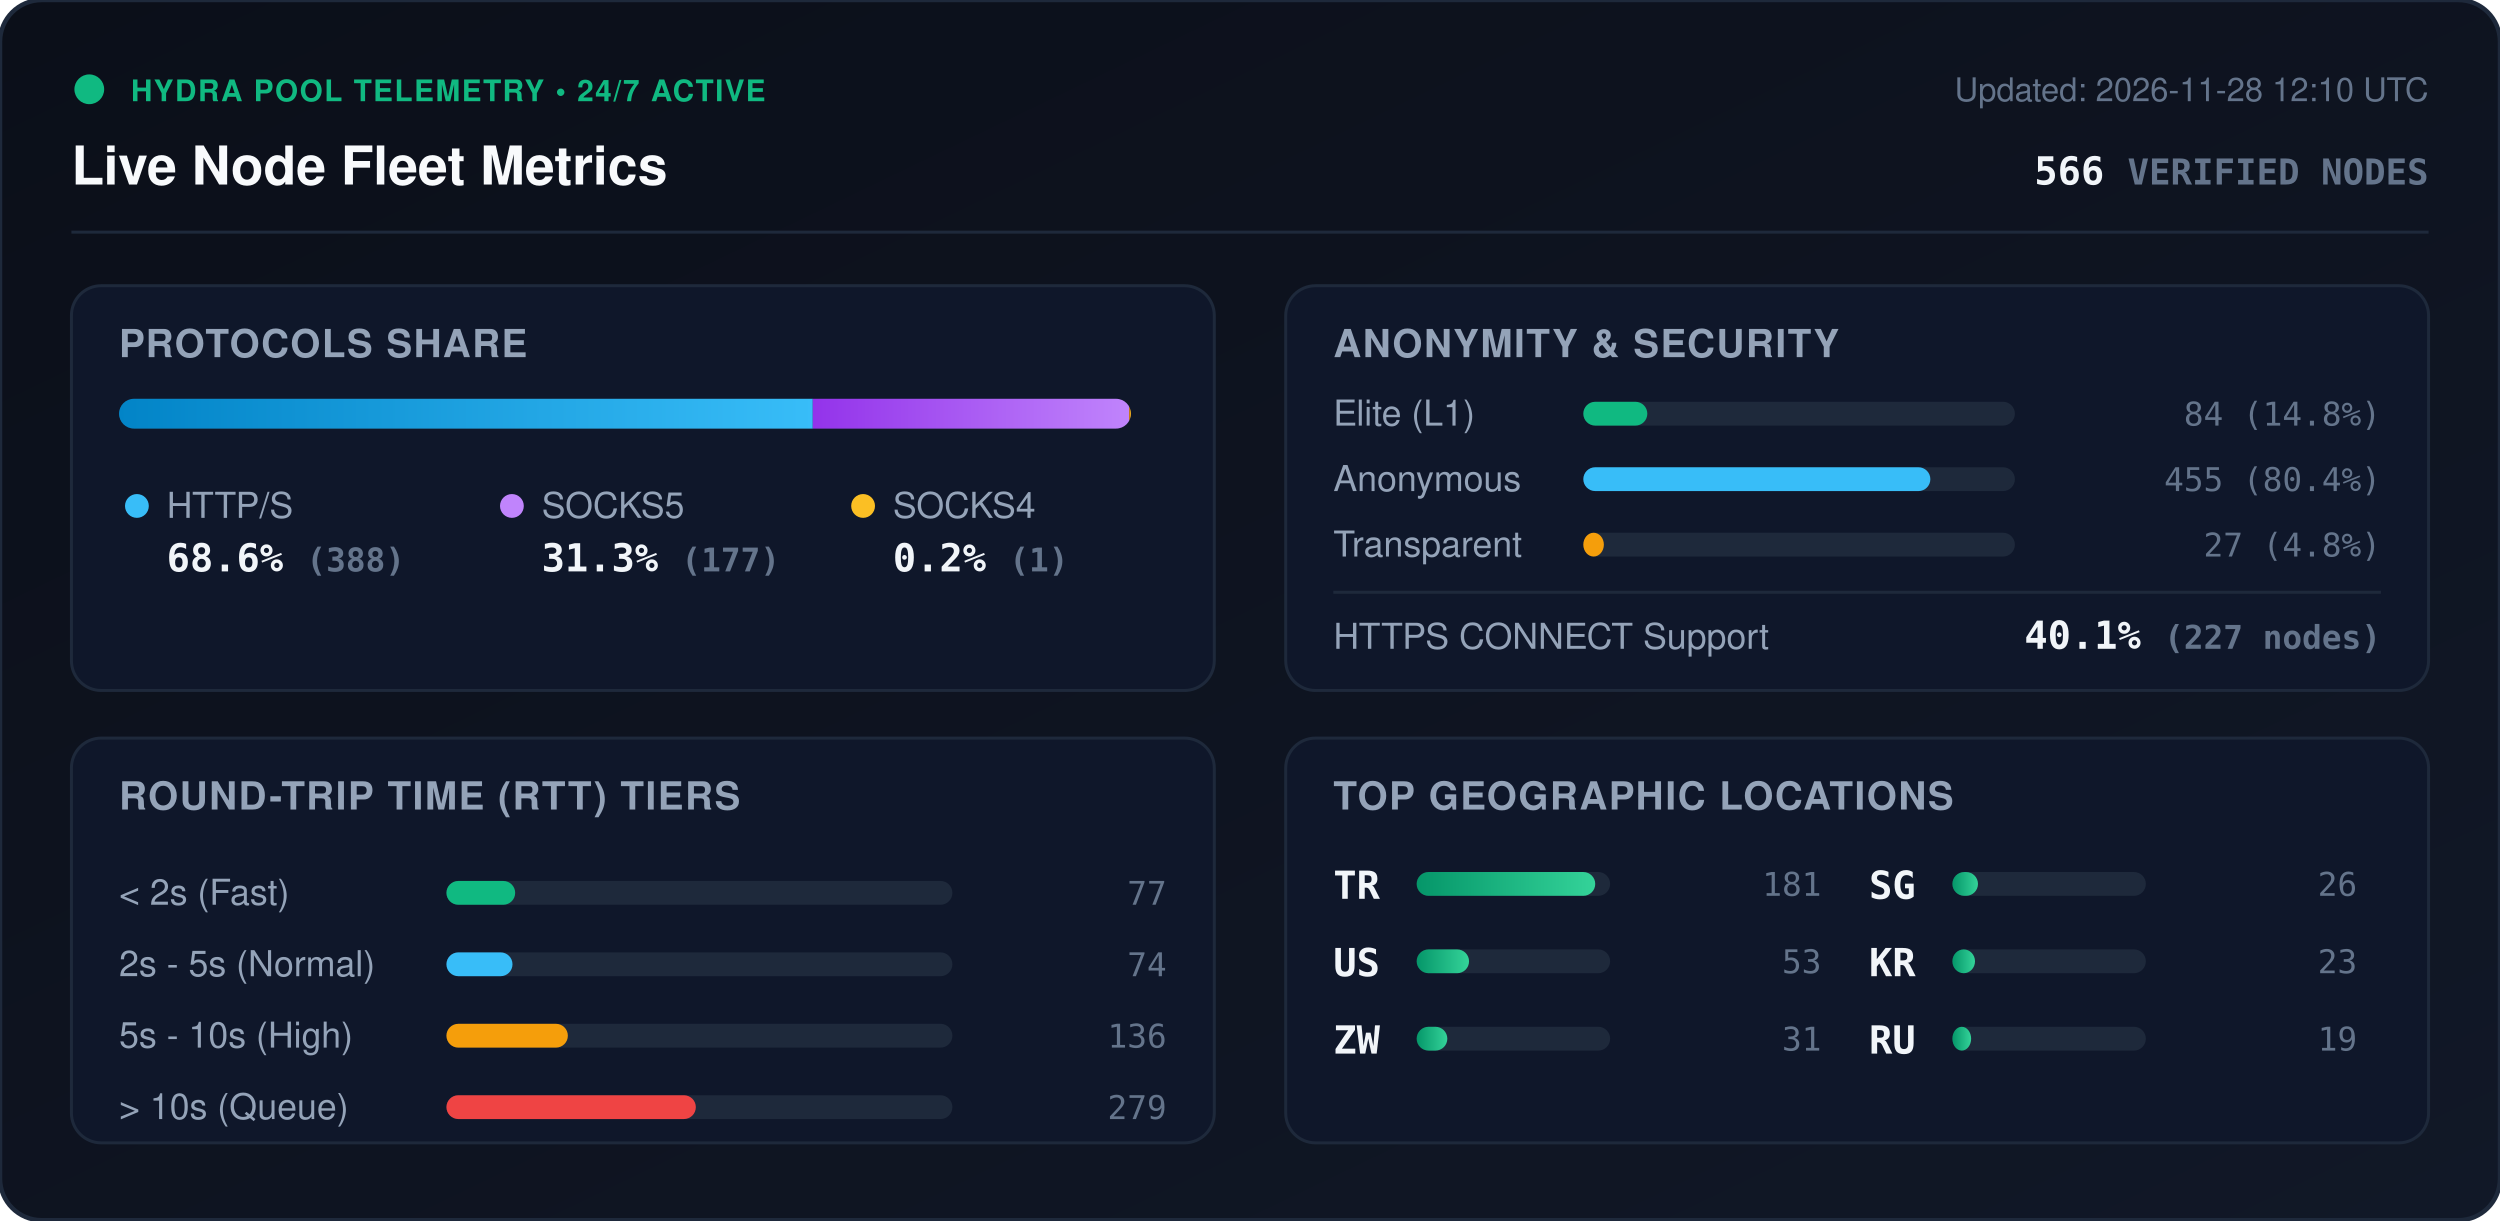
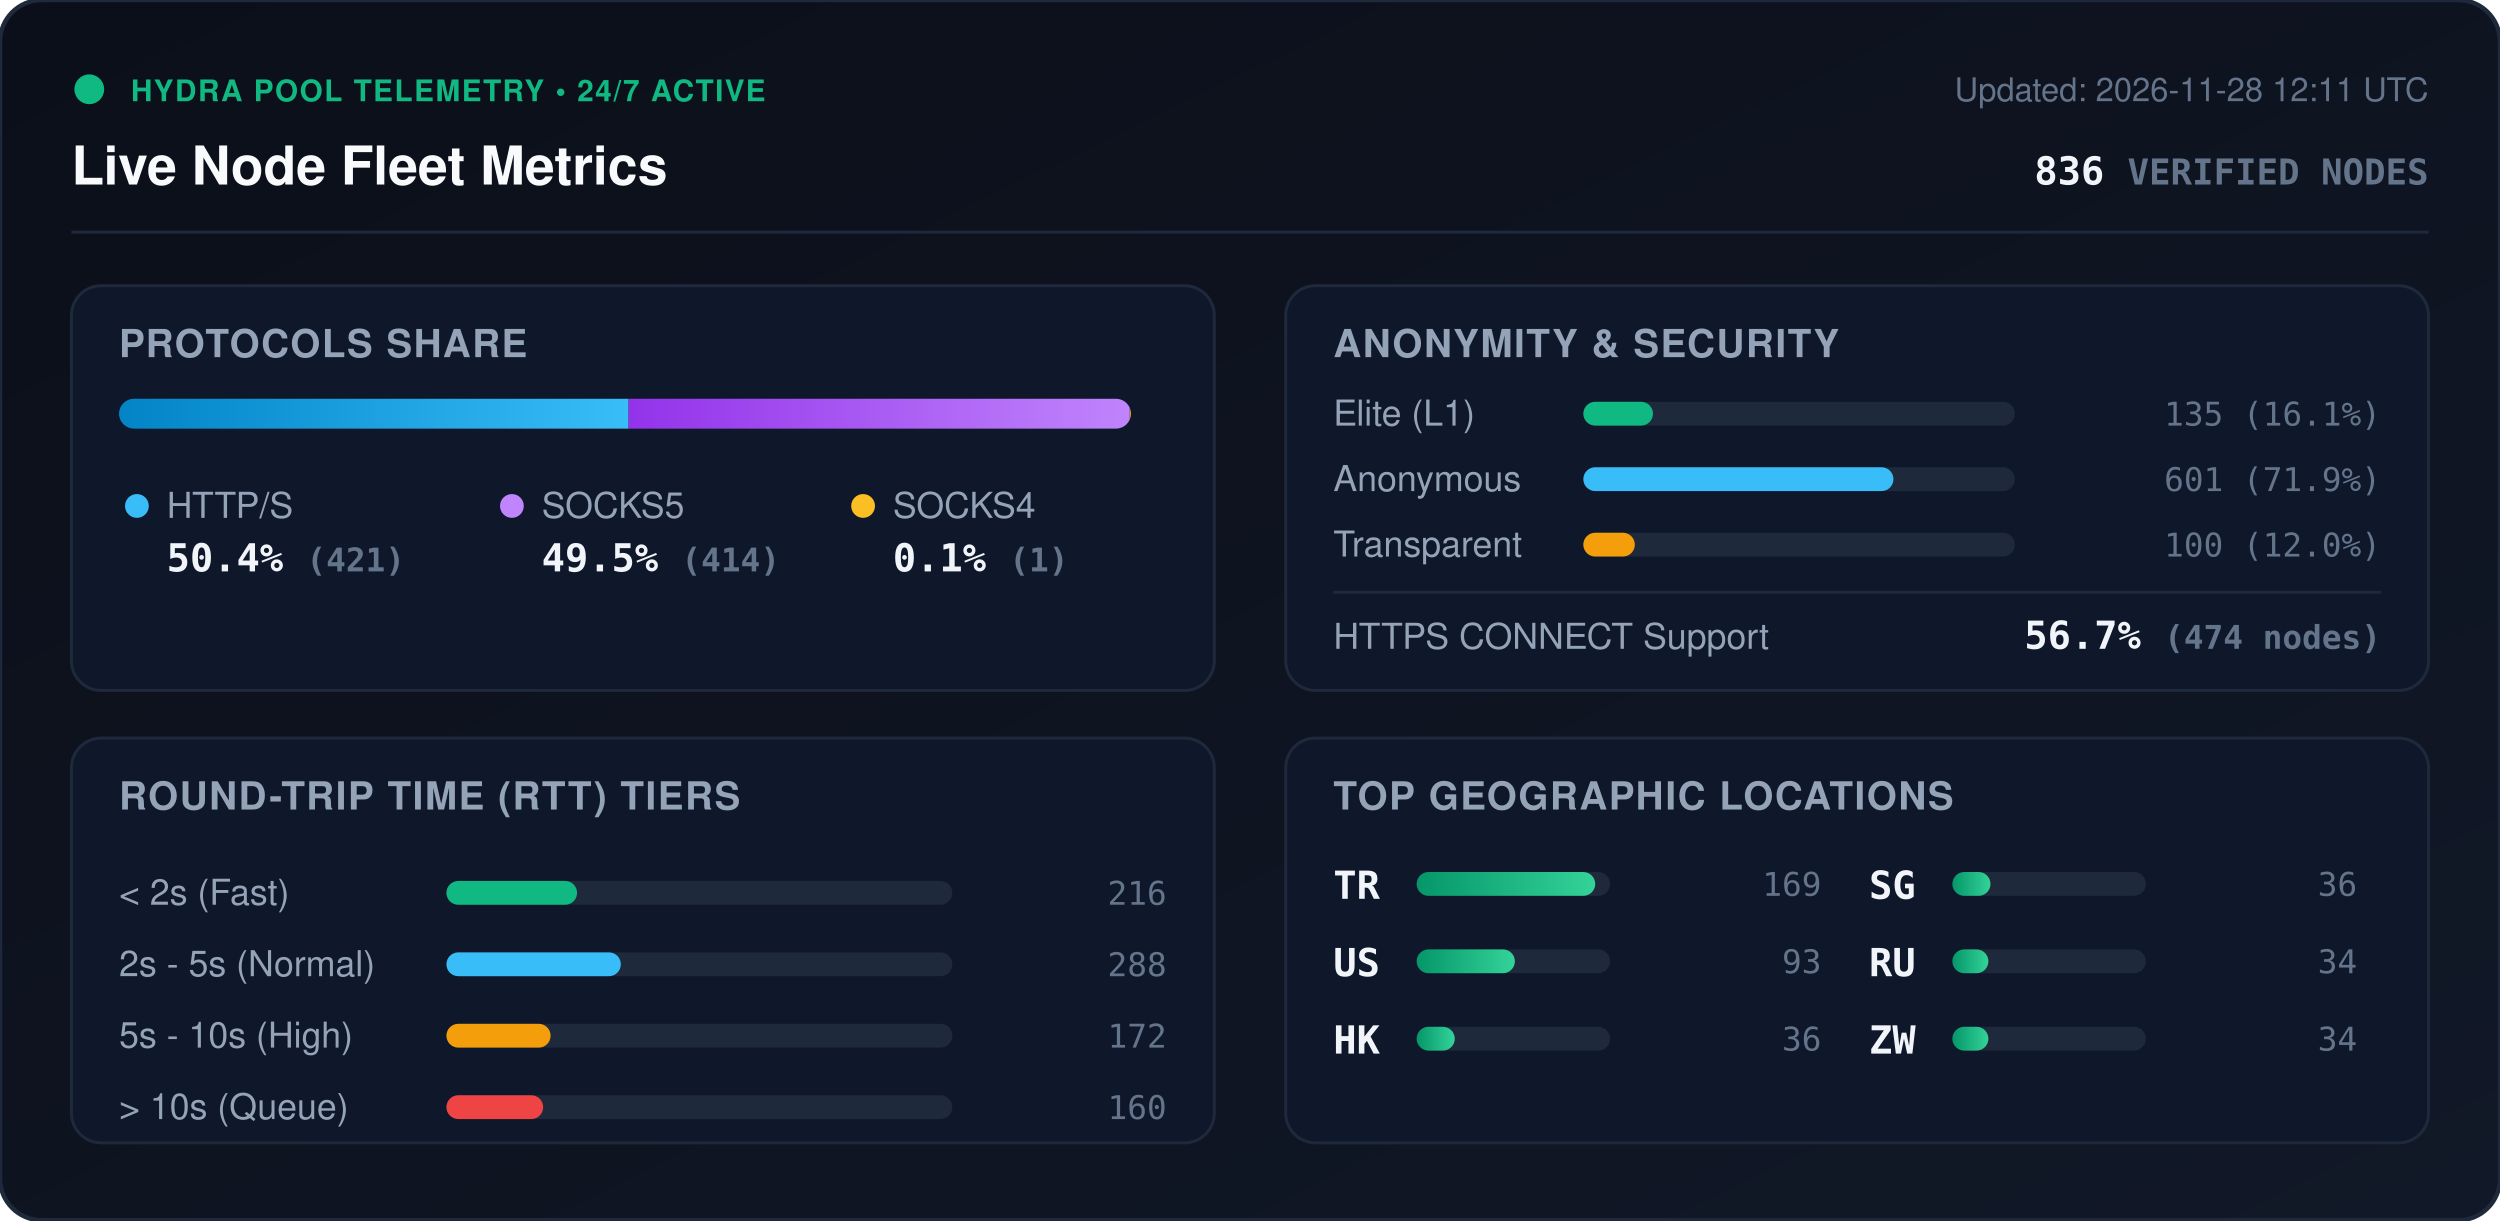
<svg xmlns="http://www.w3.org/2000/svg" viewBox="0 0 840 410" width="840" height="410" style="max-width: 100%; height: auto;">
  <defs>
    <linearGradient id="bg" x1="0%" y1="0%" x2="100%" y2="100%">
      <stop offset="0%" stop-color="#0b0f19" />
      <stop offset="100%" stop-color="#111827" />
    </linearGradient>
    <linearGradient id="bar-http" x1="0%" y1="0%" x2="100%" y2="0%">
      <stop offset="0%" stop-color="#0284c7" />
      <stop offset="100%" stop-color="#38bdf8" />
    </linearGradient>
    <linearGradient id="bar-socks5" x1="0%" y1="0%" x2="100%" y2="0%">
      <stop offset="0%" stop-color="#9333ea" />
      <stop offset="100%" stop-color="#c084fc" />
    </linearGradient>
    <linearGradient id="bar-socks4" x1="0%" y1="0%" x2="100%" y2="0%">
      <stop offset="0%" stop-color="#d97706" />
      <stop offset="100%" stop-color="#fbbf24" />
    </linearGradient>
    <linearGradient id="bar-green" x1="0%" y1="0%" x2="100%" y2="0%">
      <stop offset="0%" stop-color="#059669" />
      <stop offset="100%" stop-color="#34d399" />
    </linearGradient>
    <clipPath id="prog-track-clip">
      <rect width="340.0" height="10" rx="5" />
    </clipPath>
    <style>
      .title { font: 700 18px -apple-system, BlinkMacSystemFont, 'Segoe UI', Helvetica, Arial, sans-serif; fill: #f8fafc; }
      .sub { font: 500 11px -apple-system, BlinkMacSystemFont, 'Segoe UI', Helvetica, Arial, sans-serif; fill: #64748b; }
      .section-hdr { font: 600 13px -apple-system, BlinkMacSystemFont, 'Segoe UI', Helvetica, Arial, sans-serif; fill: #94a3b8; letter-spacing: 0.5px; }
      .metric-val { font: 700 13px -apple-system, BlinkMacSystemFont, 'Segoe UI', Helvetica, Arial, sans-serif; fill: #f1f5f9; }
      .metric-lbl { font: 500 12px -apple-system, BlinkMacSystemFont, 'Segoe UI', Helvetica, Arial, sans-serif; fill: #94a3b8; }
      .badge-txt { font: 700 10px -apple-system, BlinkMacSystemFont, 'Segoe UI', Helvetica, Arial, sans-serif; fill: #10b981; letter-spacing: 0.5px; }
      .mono { font-family: ui-monospace, SFMono-Regular, Menlo, Monaco, Consolas, monospace; }
      .pulse { animation: beacon 2s infinite ease-in-out; }
      @keyframes beacon { 0%, 100% { opacity: 1; } 50% { opacity: 0.35; } }
    </style>
  </defs>
  <rect width="840" height="410" rx="14" fill="url(#bg)" stroke="#1e293b" stroke-width="1.5" />
  <g transform="translate(24, 24)">
    <circle cx="6" cy="6" r="5" fill="#10b981" class="pulse" />
    <text x="20" y="10" class="badge-txt">HYDRA POOL TELEMETRY • 24/7 ACTIVE</text>
    <text x="0" y="38" class="title">Live Node Fleet Metrics</text>
-     <text x="792" y="10" text-anchor="end" class="sub">Updated: 2026-11-28 12:10 UTC</text>
-     <text x="792" y="38" text-anchor="end" class="metric-val mono" fill="#38bdf8">566 <tspan font-size="12" fill="#64748b">VERIFIED NODES</tspan>
+     <text x="792" y="10" text-anchor="end" class="sub">Updated: 2026-11-28 12:11 UTC</text>
+     <text x="792" y="38" text-anchor="end" class="metric-val mono" fill="#38bdf8">836 <tspan font-size="12" fill="#64748b">VERIFIED NODES</tspan>
    </text>
  </g>
  <line x1="24" y1="78" x2="816" y2="78" stroke="#1e293b" stroke-width="1" />
  <g transform="translate(24, 96)">
    <rect width="384" height="136" rx="10" fill="#0f172a" stroke="#1e293b" />
    <text x="16" y="24" class="section-hdr">PROTOCOLS SHARE</text>
    <g transform="translate(16, 38)">
      <rect width="340.0" height="10" rx="5" fill="#1e293b" />
      <g clip-path="url(#prog-track-clip)">
-         <rect x="0" width="233.1" height="10" fill="url(#bar-http)" />
-         <rect x="233.1" width="106.3" height="10" fill="url(#bar-socks5)" />
-         <rect x="339.4" width="0.6" height="10" fill="url(#bar-socks4)" />
+         <rect x="0" width="171.2" height="10" fill="url(#bar-http)" />
+         <rect x="171.2" width="168.4" height="10" fill="url(#bar-socks5)" />
+         <rect x="339.6" width="0.4" height="10" fill="url(#bar-socks4)" />
      </g>
    </g>
    <g transform="translate(16, 68)">
      <circle cx="6" cy="6" r="4" fill="#38bdf8" />
      <text x="16" y="10" class="metric-lbl">HTTP/S</text>
-       <text x="16" y="28" class="metric-val mono">68.6% <tspan font-size="11" fill="#64748b">(388)</tspan>
+       <text x="16" y="28" class="metric-val mono">50.4% <tspan font-size="11" fill="#64748b">(421)</tspan>
      </text>
      <circle cx="132" cy="6" r="4" fill="#c084fc" />
      <text x="142" y="10" class="metric-lbl">SOCKS5</text>
-       <text x="142" y="28" class="metric-val mono">31.3% <tspan font-size="11" fill="#64748b">(177)</tspan>
+       <text x="142" y="28" class="metric-val mono">49.5% <tspan font-size="11" fill="#64748b">(414)</tspan>
      </text>
      <circle cx="250" cy="6" r="4" fill="#fbbf24" />
      <text x="260" y="10" class="metric-lbl">SOCKS4</text>
-       <text x="260" y="28" class="metric-val mono">0.2% <tspan font-size="11" fill="#64748b">(1)</tspan>
+       <text x="260" y="28" class="metric-val mono">0.1% <tspan font-size="11" fill="#64748b">(1)</tspan>
      </text>
    </g>
  </g>
  <g transform="translate(432, 96)">
    <rect width="384" height="136" rx="10" fill="#0f172a" stroke="#1e293b" />
    <text x="16" y="24" class="section-hdr">ANONYMITY &amp; SECURITY</text>
    <text x="16" y="47" class="metric-lbl">Elite (L1)</text>
    <rect x="100" y="39" width="145.0" height="8" rx="4" fill="#1e293b" />
-     <rect x="100" y="39" width="21.5" height="8" rx="4" fill="#10b981" />
-     <text x="368" y="47" text-anchor="end" class="mono sub" fill="#e2e8f0">84 (14.8%)</text>
+     <rect x="100" y="39" width="23.4" height="8" rx="4" fill="#10b981" />
+     <text x="368" y="47" text-anchor="end" class="mono sub" fill="#e2e8f0">135 (16.1%)</text>
    <text x="16" y="69" class="metric-lbl">Anonymous</text>
    <rect x="100" y="61" width="145.0" height="8" rx="4" fill="#1e293b" />
-     <rect x="100" y="61" width="116.6" height="8" rx="4" fill="#38bdf8" />
-     <text x="368" y="69" text-anchor="end" class="mono sub" fill="#e2e8f0">455 (80.4%)</text>
+     <rect x="100" y="61" width="104.2" height="8" rx="4" fill="#38bdf8" />
+     <text x="368" y="69" text-anchor="end" class="mono sub" fill="#e2e8f0">601 (71.9%)</text>
    <text x="16" y="91" class="metric-lbl">Transparent</text>
    <rect x="100" y="83" width="145.0" height="8" rx="4" fill="#1e293b" />
-     <rect x="100" y="83" width="6.9" height="8" rx="4" fill="#f59e0b" />
-     <text x="368" y="91" text-anchor="end" class="mono sub" fill="#e2e8f0">27 (4.8%)</text>
+     <rect x="100" y="83" width="17.3" height="8" rx="4" fill="#f59e0b" />
+     <text x="368" y="91" text-anchor="end" class="mono sub" fill="#e2e8f0">100 (12.0%)</text>
    <line x1="16" y1="103" x2="368" y2="103" stroke="#1e293b" stroke-width="1" />
    <text x="16" y="122" class="metric-lbl">HTTPS CONNECT Support</text>
-     <text x="368" y="122" text-anchor="end" class="metric-val mono" fill="#34d399">40.1% <tspan font-size="11" fill="#64748b">(227 nodes)</tspan>
+     <text x="368" y="122" text-anchor="end" class="metric-val mono" fill="#34d399">56.7% <tspan font-size="11" fill="#64748b">(474 nodes)</tspan>
    </text>
  </g>
  <g transform="translate(24, 248)">
    <rect width="384" height="136" rx="10" fill="#0f172a" stroke="#1e293b" />
    <text x="16" y="24" class="section-hdr">ROUND-TRIP TIME (RTT) TIERS</text>
    <g transform="translate(16, 42)">
      <text x="0" y="14" class="metric-lbl">&lt; 2s (Fast)</text>
      <rect x="110" y="6" width="170" height="8" rx="4" fill="#1e293b" />
-       <rect x="110" y="6" width="23.1" height="8" rx="4" fill="#10b981" />
-       <text x="352" y="14" text-anchor="end" class="mono sub">77</text>
+       <rect x="110" y="6" width="43.9" height="8" rx="4" fill="#10b981" />
+       <text x="352" y="14" text-anchor="end" class="mono sub">216</text>
      <text x="0" y="38" class="metric-lbl">2s - 5s (Normal)</text>
      <rect x="110" y="30" width="170" height="8" rx="4" fill="#1e293b" />
-       <rect x="110" y="30" width="22.2" height="8" rx="4" fill="#38bdf8" />
-       <text x="352" y="38" text-anchor="end" class="mono sub">74</text>
+       <rect x="110" y="30" width="58.6" height="8" rx="4" fill="#38bdf8" />
+       <text x="352" y="38" text-anchor="end" class="mono sub">288</text>
      <text x="0" y="62" class="metric-lbl">5s - 10s (High)</text>
      <rect x="110" y="54" width="170" height="8" rx="4" fill="#1e293b" />
-       <rect x="110" y="54" width="40.8" height="8" rx="4" fill="#f59e0b" />
-       <text x="352" y="62" text-anchor="end" class="mono sub">136</text>
+       <rect x="110" y="54" width="35.0" height="8" rx="4" fill="#f59e0b" />
+       <text x="352" y="62" text-anchor="end" class="mono sub">172</text>
      <text x="0" y="86" class="metric-lbl">&gt; 10s (Queue)</text>
      <rect x="110" y="78" width="170" height="8" rx="4" fill="#1e293b" />
-       <rect x="110" y="78" width="83.8" height="8" rx="4" fill="#ef4444" />
-       <text x="352" y="86" text-anchor="end" class="mono sub">279</text>
+       <rect x="110" y="78" width="32.5" height="8" rx="4" fill="#ef4444" />
+       <text x="352" y="86" text-anchor="end" class="mono sub">160</text>
    </g>
  </g>
  <g transform="translate(432, 248)">
    <rect width="384" height="136" rx="10" fill="#0f172a" stroke="#1e293b" />
    <text x="16" y="24" class="section-hdr">TOP GEOGRAPHIC LOCATIONS</text>
    <g transform="translate(16, 42)">
      <g transform="translate(0, 0)">
        <text x="0" y="12" class="mono metric-val" font-size="12">TR</text>
        <rect x="28" y="3" width="65" height="8" rx="4" fill="#1e293b" />
        <rect x="28" y="3" width="60.0" height="8" rx="4" fill="url(#bar-green)" />
-         <text x="164" y="11" text-anchor="end" class="mono sub">181</text>
+         <text x="164" y="11" text-anchor="end" class="mono sub">169</text>
      </g>
      <g transform="translate(0, 26)">
        <text x="0" y="12" class="mono metric-val" font-size="12">US</text>
        <rect x="28" y="3" width="65" height="8" rx="4" fill="#1e293b" />
-         <rect x="28" y="3" width="17.6" height="8" rx="4" fill="url(#bar-green)" />
-         <text x="164" y="11" text-anchor="end" class="mono sub">53</text>
+         <rect x="28" y="3" width="33.0" height="8" rx="4" fill="url(#bar-green)" />
+         <text x="164" y="11" text-anchor="end" class="mono sub">93</text>
      </g>
      <g transform="translate(0, 52)">
-         <text x="0" y="12" class="mono metric-val" font-size="12">ZW</text>
+         <text x="0" y="12" class="mono metric-val" font-size="12">HK</text>
        <rect x="28" y="3" width="65" height="8" rx="4" fill="#1e293b" />
-         <rect x="28" y="3" width="10.3" height="8" rx="4" fill="url(#bar-green)" />
-         <text x="164" y="11" text-anchor="end" class="mono sub">31</text>
+         <rect x="28" y="3" width="12.8" height="8" rx="4" fill="url(#bar-green)" />
+         <text x="164" y="11" text-anchor="end" class="mono sub">36</text>
      </g>
      <g transform="translate(180, 0)">
        <text x="0" y="12" class="mono metric-val" font-size="12">SG</text>
        <rect x="28" y="3" width="65" height="8" rx="4" fill="#1e293b" />
-         <rect x="28" y="3" width="8.6" height="8" rx="4" fill="url(#bar-green)" />
-         <text x="164" y="11" text-anchor="end" class="mono sub">26</text>
+         <rect x="28" y="3" width="12.8" height="8" rx="4" fill="url(#bar-green)" />
+         <text x="164" y="11" text-anchor="end" class="mono sub">36</text>
      </g>
      <g transform="translate(180, 26)">
-         <text x="0" y="12" class="mono metric-val" font-size="12">KR</text>
+         <text x="0" y="12" class="mono metric-val" font-size="12">RU</text>
        <rect x="28" y="3" width="65" height="8" rx="4" fill="#1e293b" />
-         <rect x="28" y="3" width="7.6" height="8" rx="4" fill="url(#bar-green)" />
-         <text x="164" y="11" text-anchor="end" class="mono sub">23</text>
+         <rect x="28" y="3" width="12.1" height="8" rx="4" fill="url(#bar-green)" />
+         <text x="164" y="11" text-anchor="end" class="mono sub">34</text>
      </g>
      <g transform="translate(180, 52)">
-         <text x="0" y="12" class="mono metric-val" font-size="12">RU</text>
+         <text x="0" y="12" class="mono metric-val" font-size="12">ZW</text>
        <rect x="28" y="3" width="65" height="8" rx="4" fill="#1e293b" />
-         <rect x="28" y="3" width="6.3" height="8" rx="4" fill="url(#bar-green)" />
-         <text x="164" y="11" text-anchor="end" class="mono sub">19</text>
+         <rect x="28" y="3" width="12.1" height="8" rx="4" fill="url(#bar-green)" />
+         <text x="164" y="11" text-anchor="end" class="mono sub">34</text>
      </g>
    </g>
  </g>
</svg>
